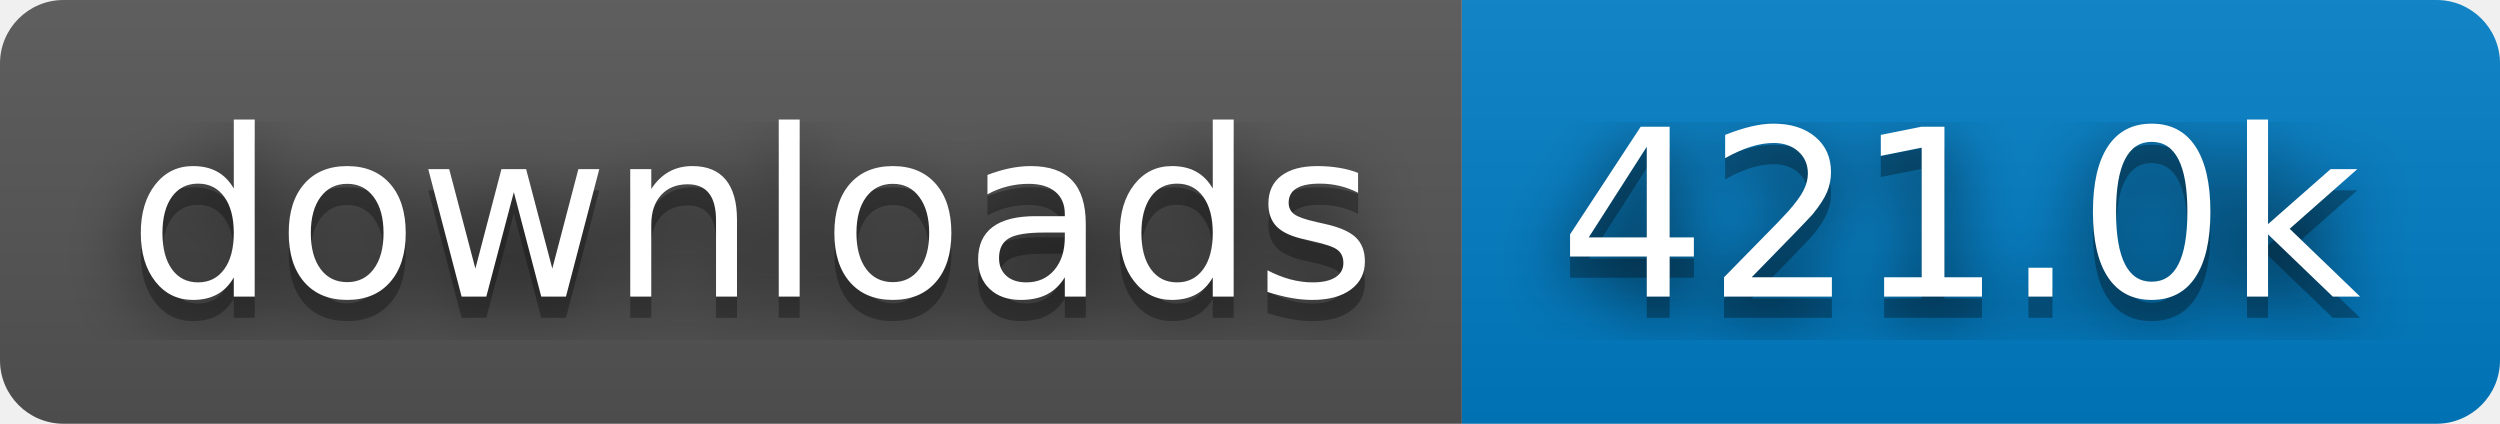
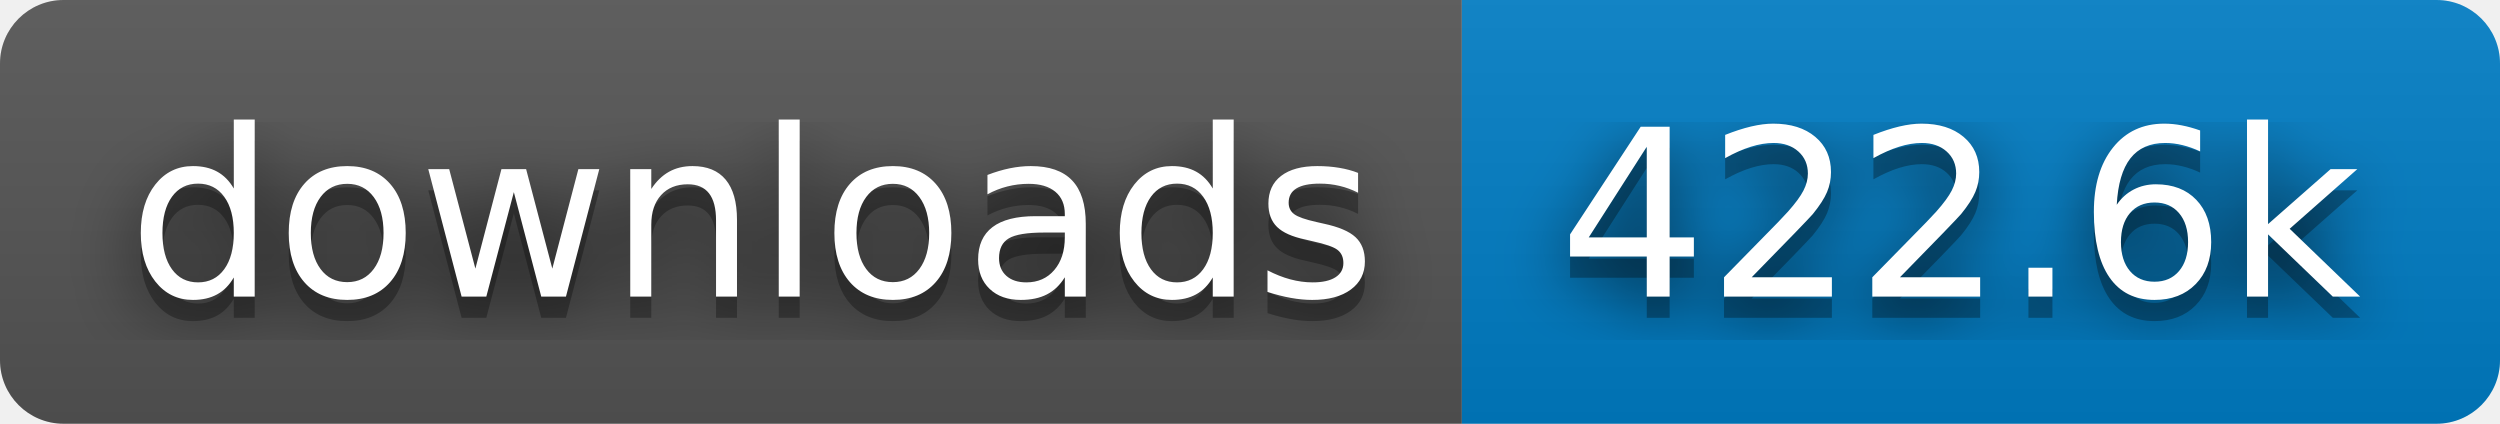
- <svg xmlns="http://www.w3.org/2000/svg" width="118" height="20" role="img" aria-label="downloads: 421.0k">
+ <svg xmlns="http://www.w3.org/2000/svg" width="118" height="20" role="img" aria-label="downloads: 422.6k">
  <filter id="blur">
    <feGaussianBlur stdDeviation="16" />
  </filter>
  <linearGradient id="s" x2="0" y2="100%">
    <stop offset="0" stop-color="#bbb" stop-opacity=".1" />
    <stop offset="1" stop-opacity=".1" />
  </linearGradient>
  <clipPath id="r">
    <rect width="118" height="20" rx="3" />
  </clipPath>
  <g clip-path="url(#r)">
    <rect width="69" height="20" fill="#555" />
    <rect x="69" width="49" height="20" fill="#007ec6" />
    <rect width="118" height="20" fill="url(#s)" />
  </g>
  <g fill="#fff" text-anchor="middle" font-family="Verdana,Geneva,DejaVu Sans,sans-serif" text-rendering="geometricPrecision" font-size="110">
    <g transform="scale(.1)">
      <g aria-hidden="true" fill="#010101">
        <text x="355" y="150" fill-opacity=".8" filter="url(#blur)" textLength="590">downloads</text>
        <text x="355" y="150" fill-opacity=".3" textLength="590">downloads</text>
      </g>
      <text x="355" y="140" textLength="590">downloads</text>
    </g>
    <g transform="scale(.1)">
      <g aria-hidden="true" fill="#010101">
-         <text x="925" y="150" fill-opacity=".8" filter="url(#blur)" textLength="390">421.0k</text>
-         <text x="925" y="150" fill-opacity=".3" textLength="390">421.0k</text>
+         <text x="925" y="150" fill-opacity=".8" filter="url(#blur)" textLength="390">422.6k</text>
+         <text x="925" y="150" fill-opacity=".3" textLength="390">422.6k</text>
      </g>
-       <text x="925" y="140" textLength="390">421.0k</text>
+       <text x="925" y="140" textLength="390">422.6k</text>
    </g>
  </g>
</svg>
